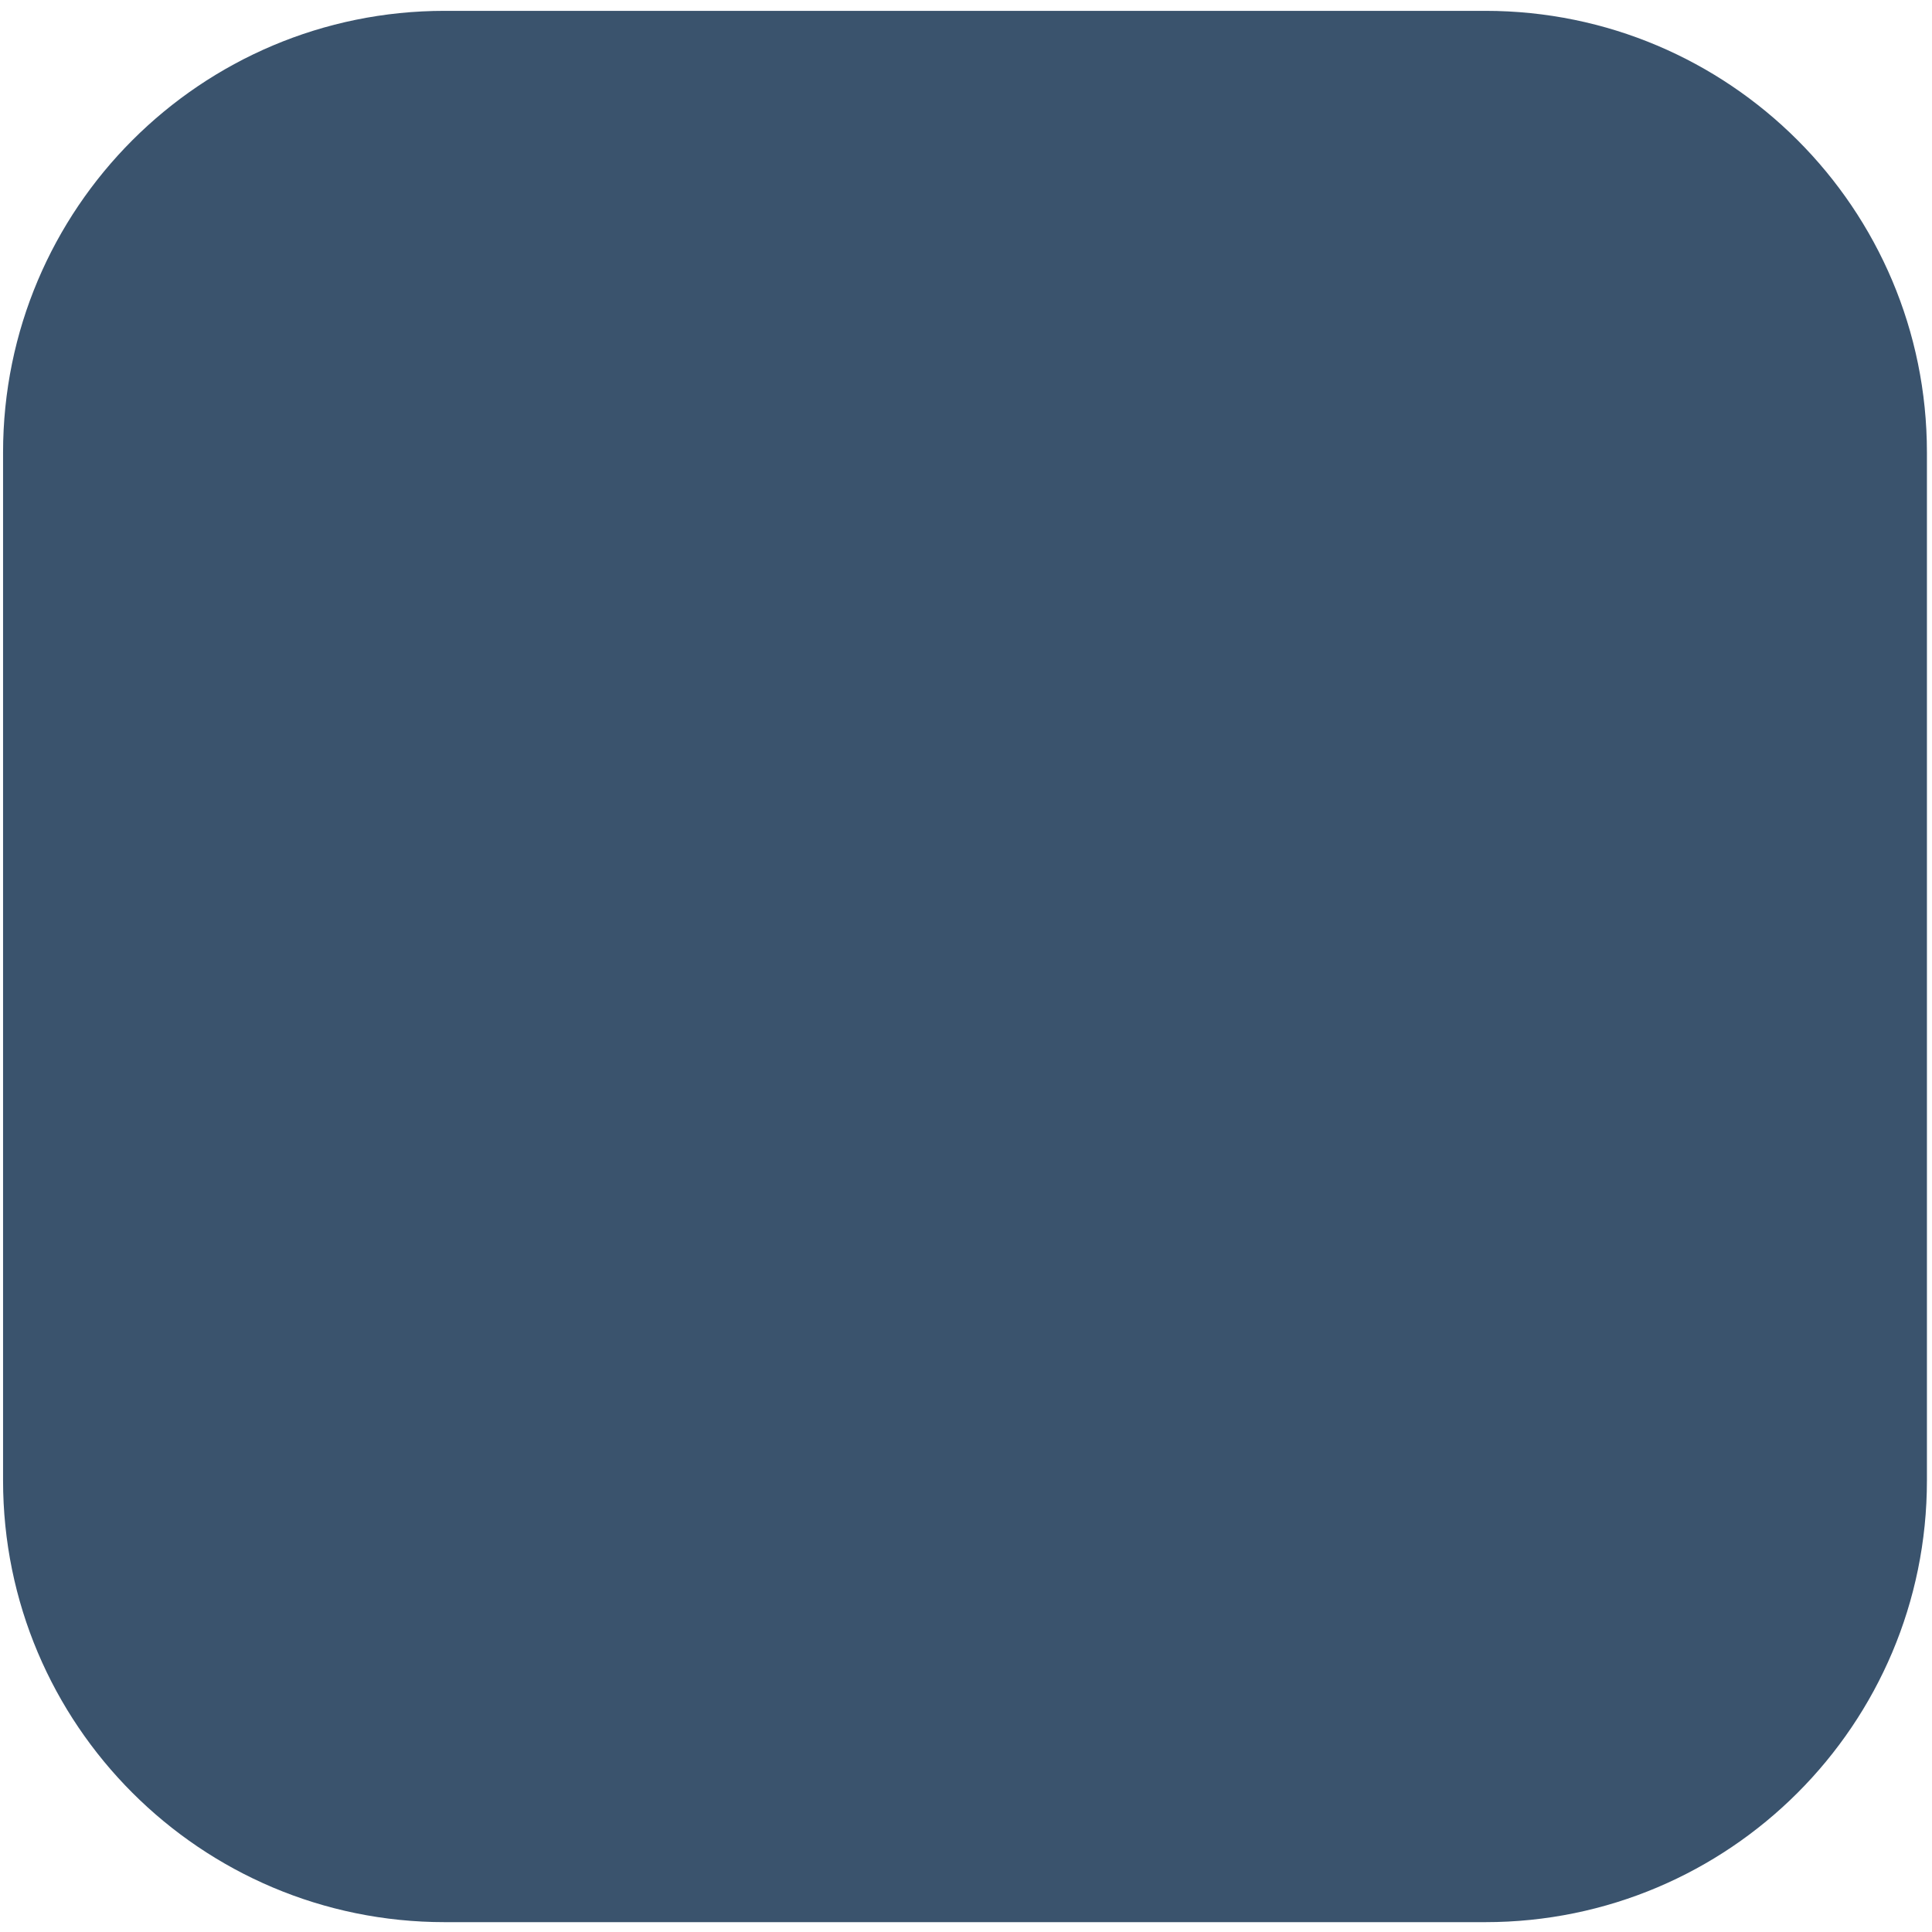
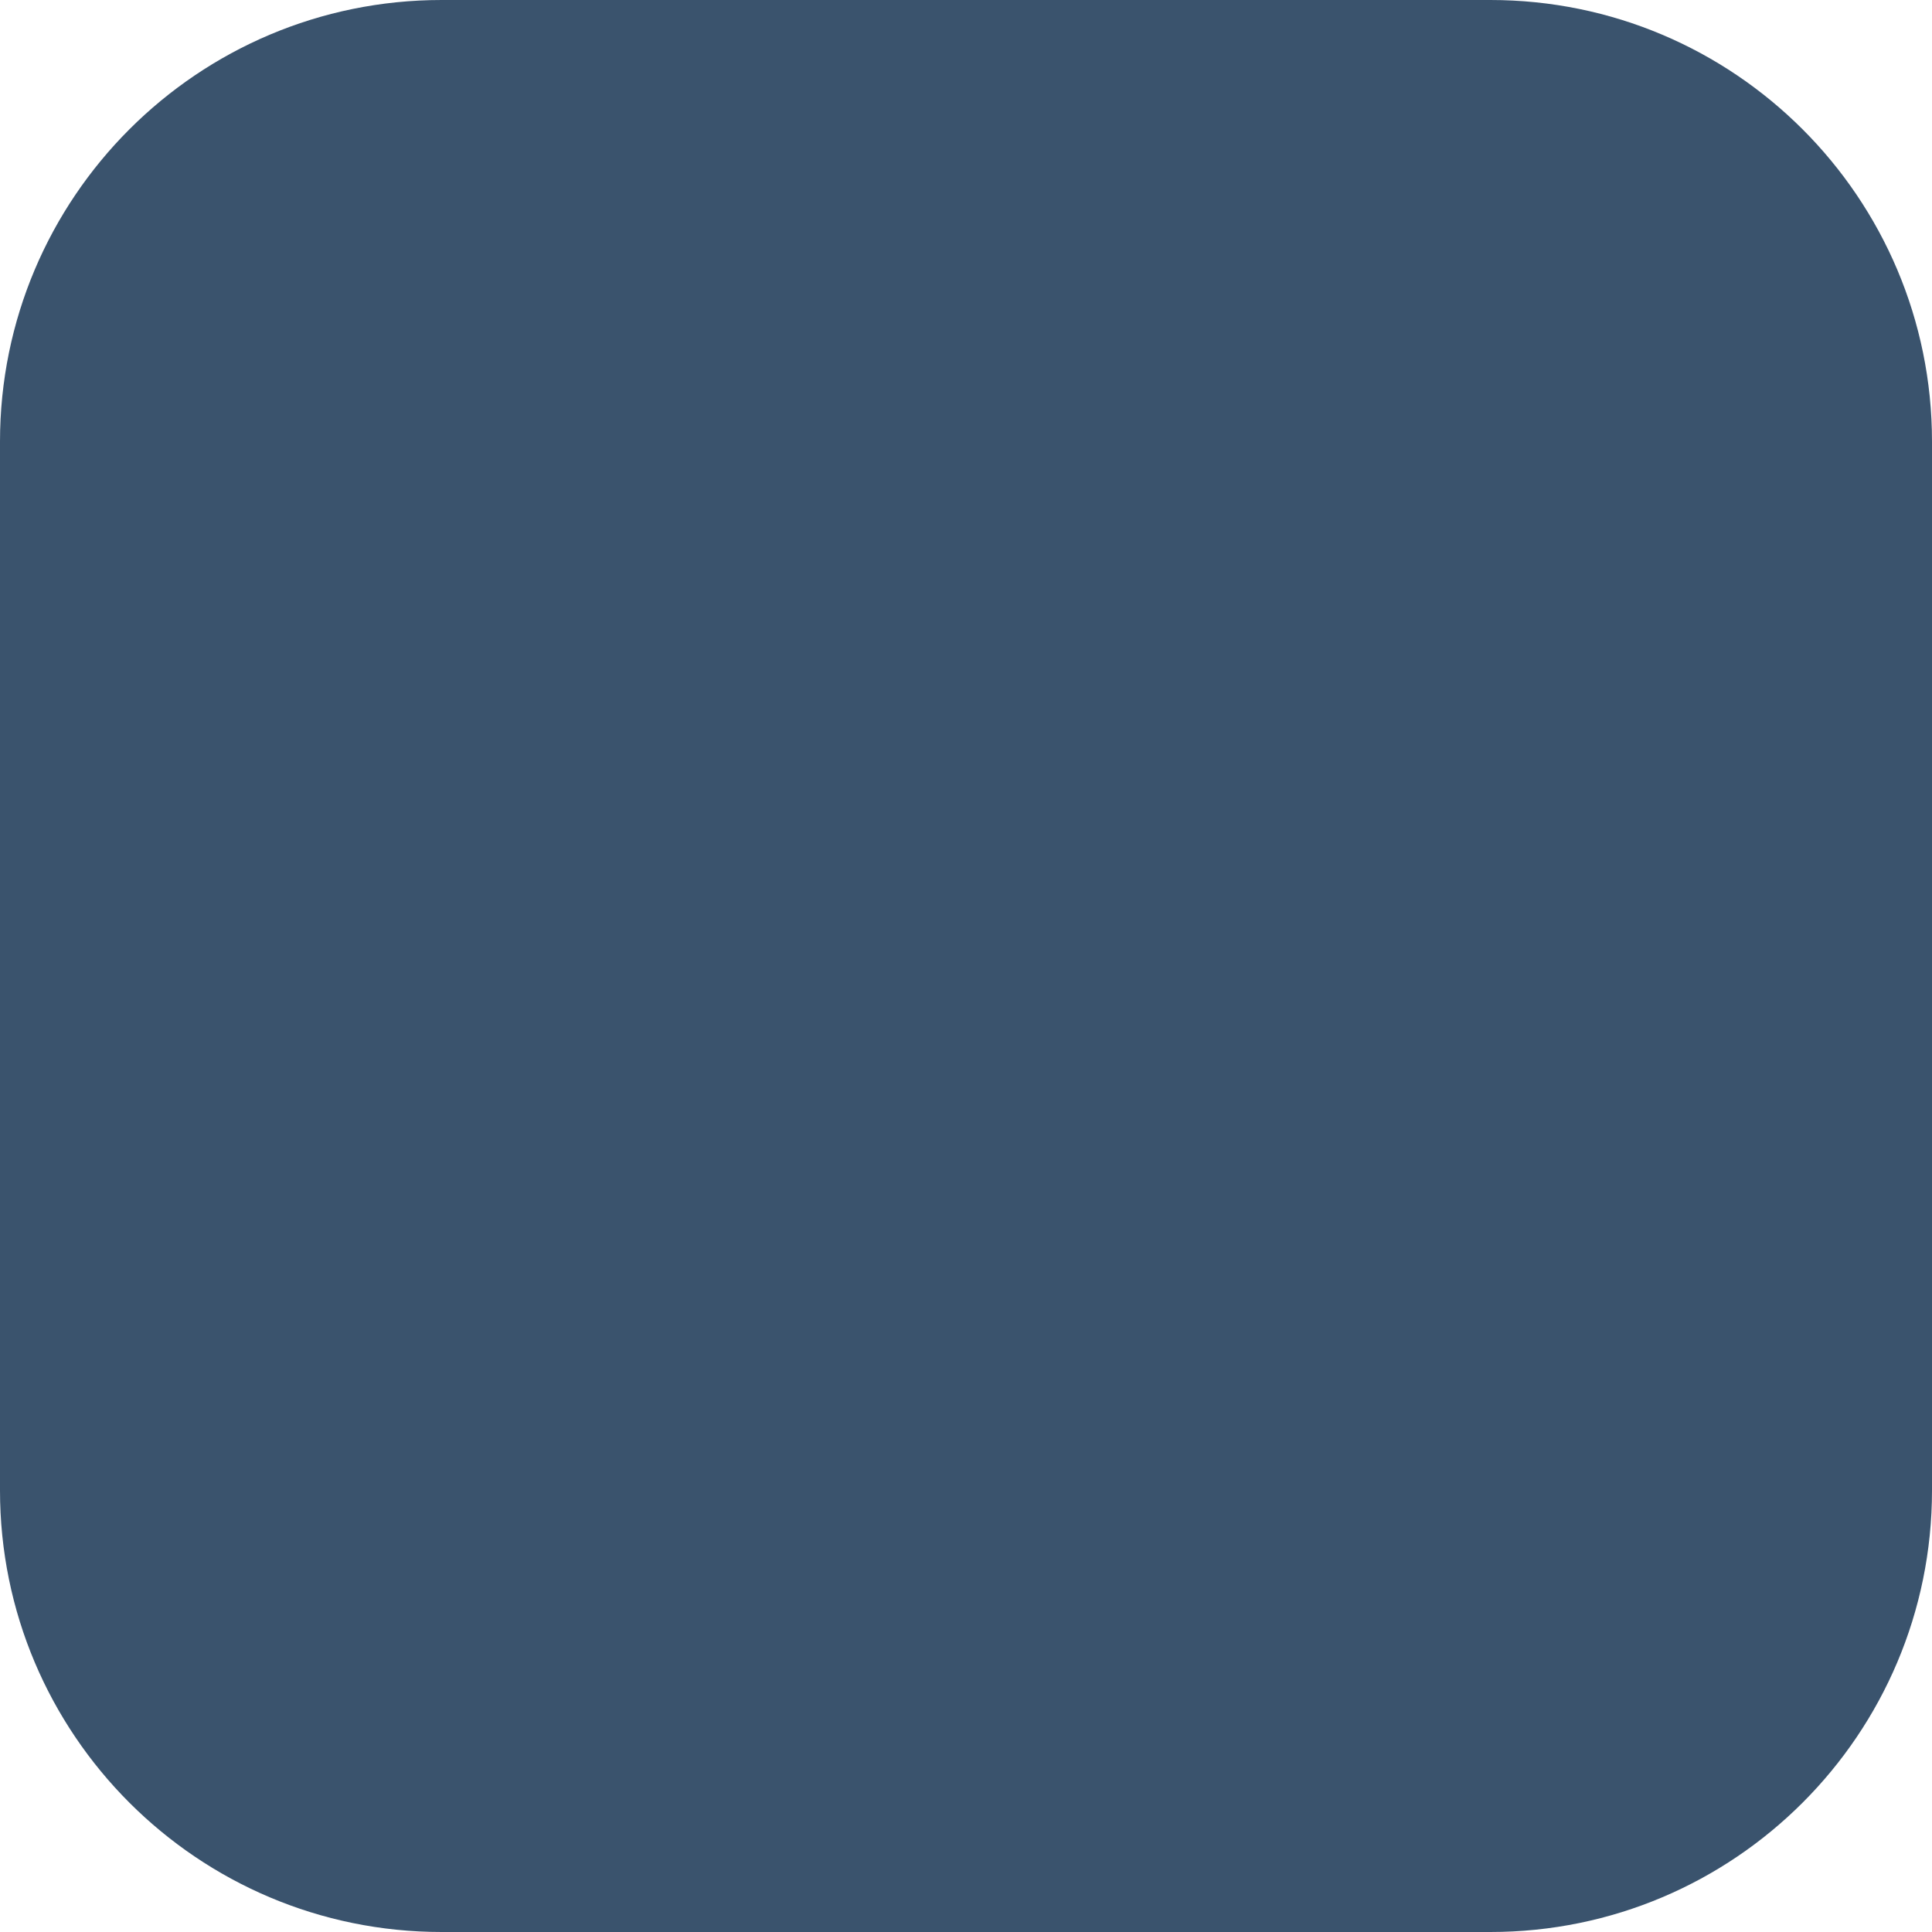
- <svg xmlns="http://www.w3.org/2000/svg" width="70mm" height="70mm" version="1.1" viewBox="0 0 70 70" xml:space="preserve">
-   <rect x=".111" y=".393" width="69.705" height="69.25" ry="16" fill="#3a536d" stroke-dashoffset="12.523" stroke-linecap="round" stroke-linejoin="bevel" stroke-width="1.666" style="paint-order:stroke fill markers" />
+ <svg xmlns="http://www.w3.org/2000/svg" width="50" height="50" viewBox="0 0 50 50" version="1.1">
+   <rect x="0" y="0" width="50" height="50" ry="11.43" fill="#3a536d" />
</svg>
